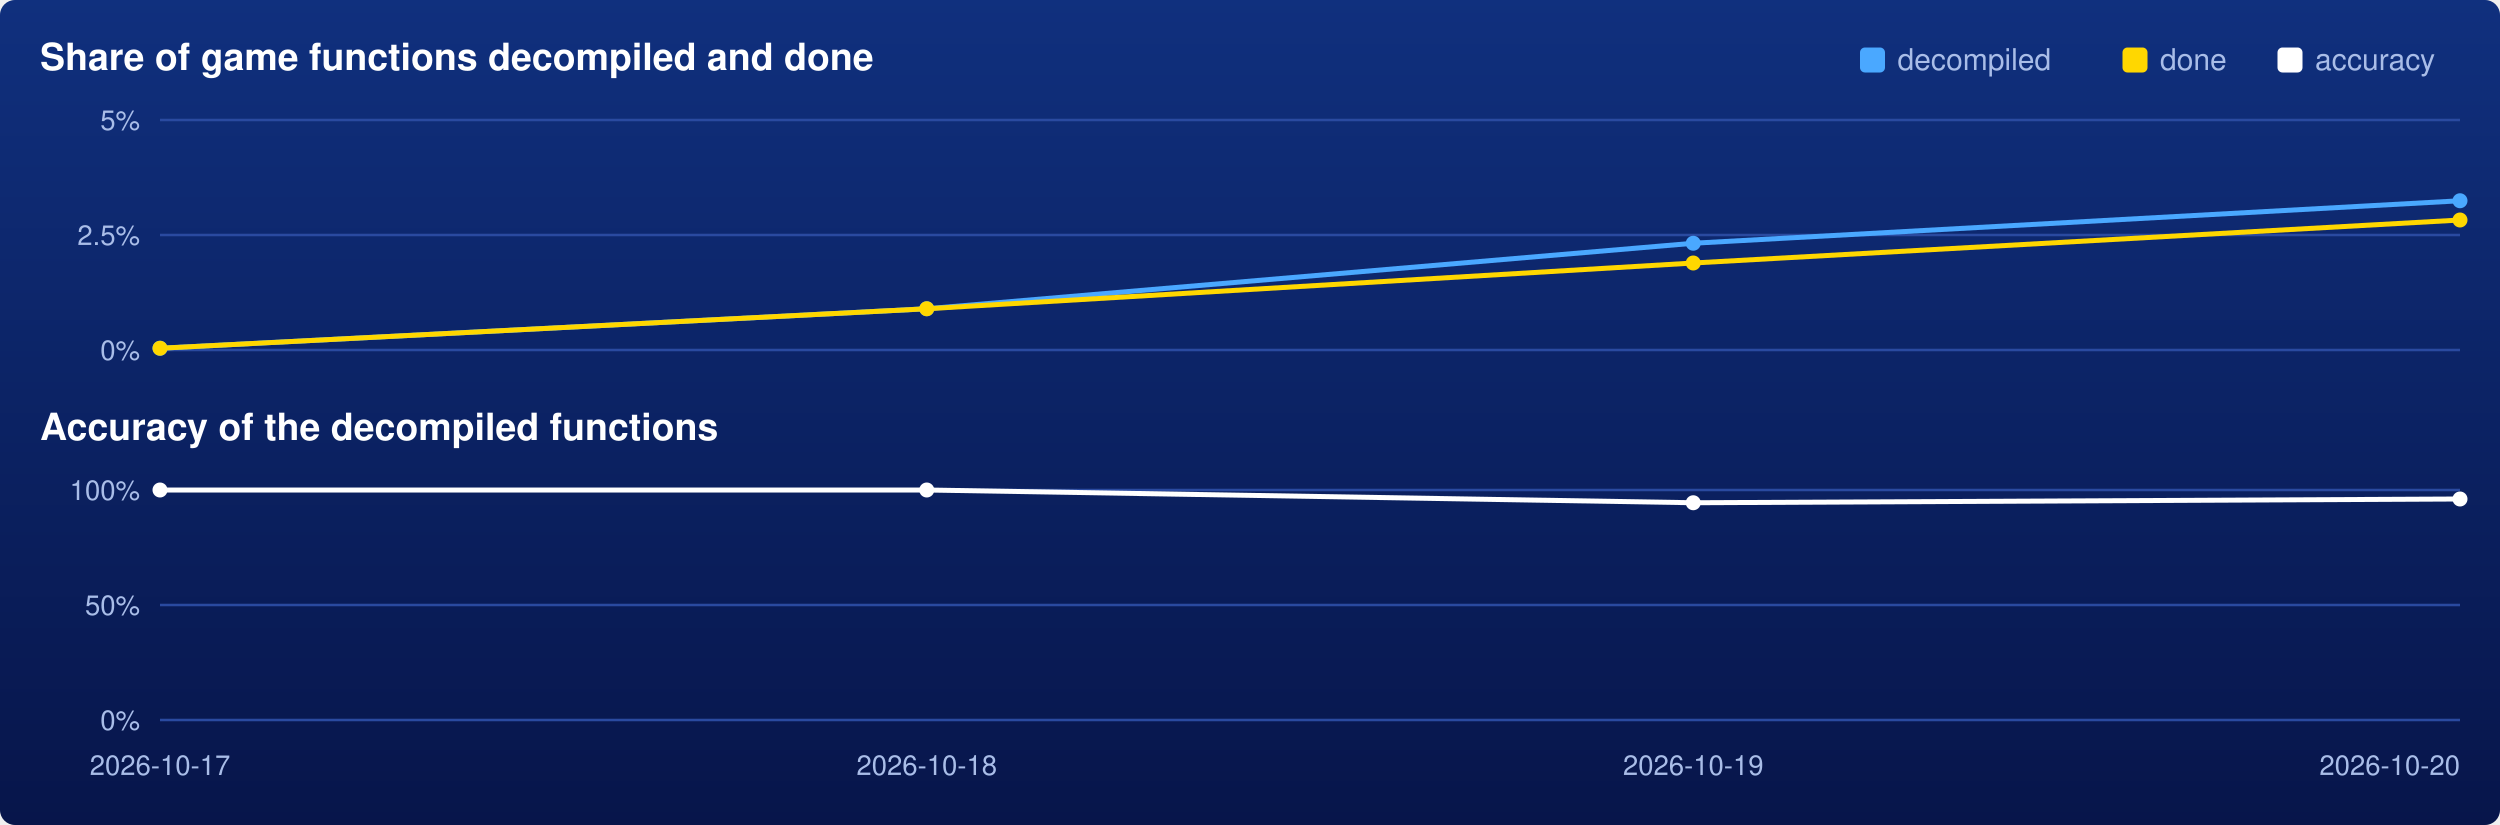
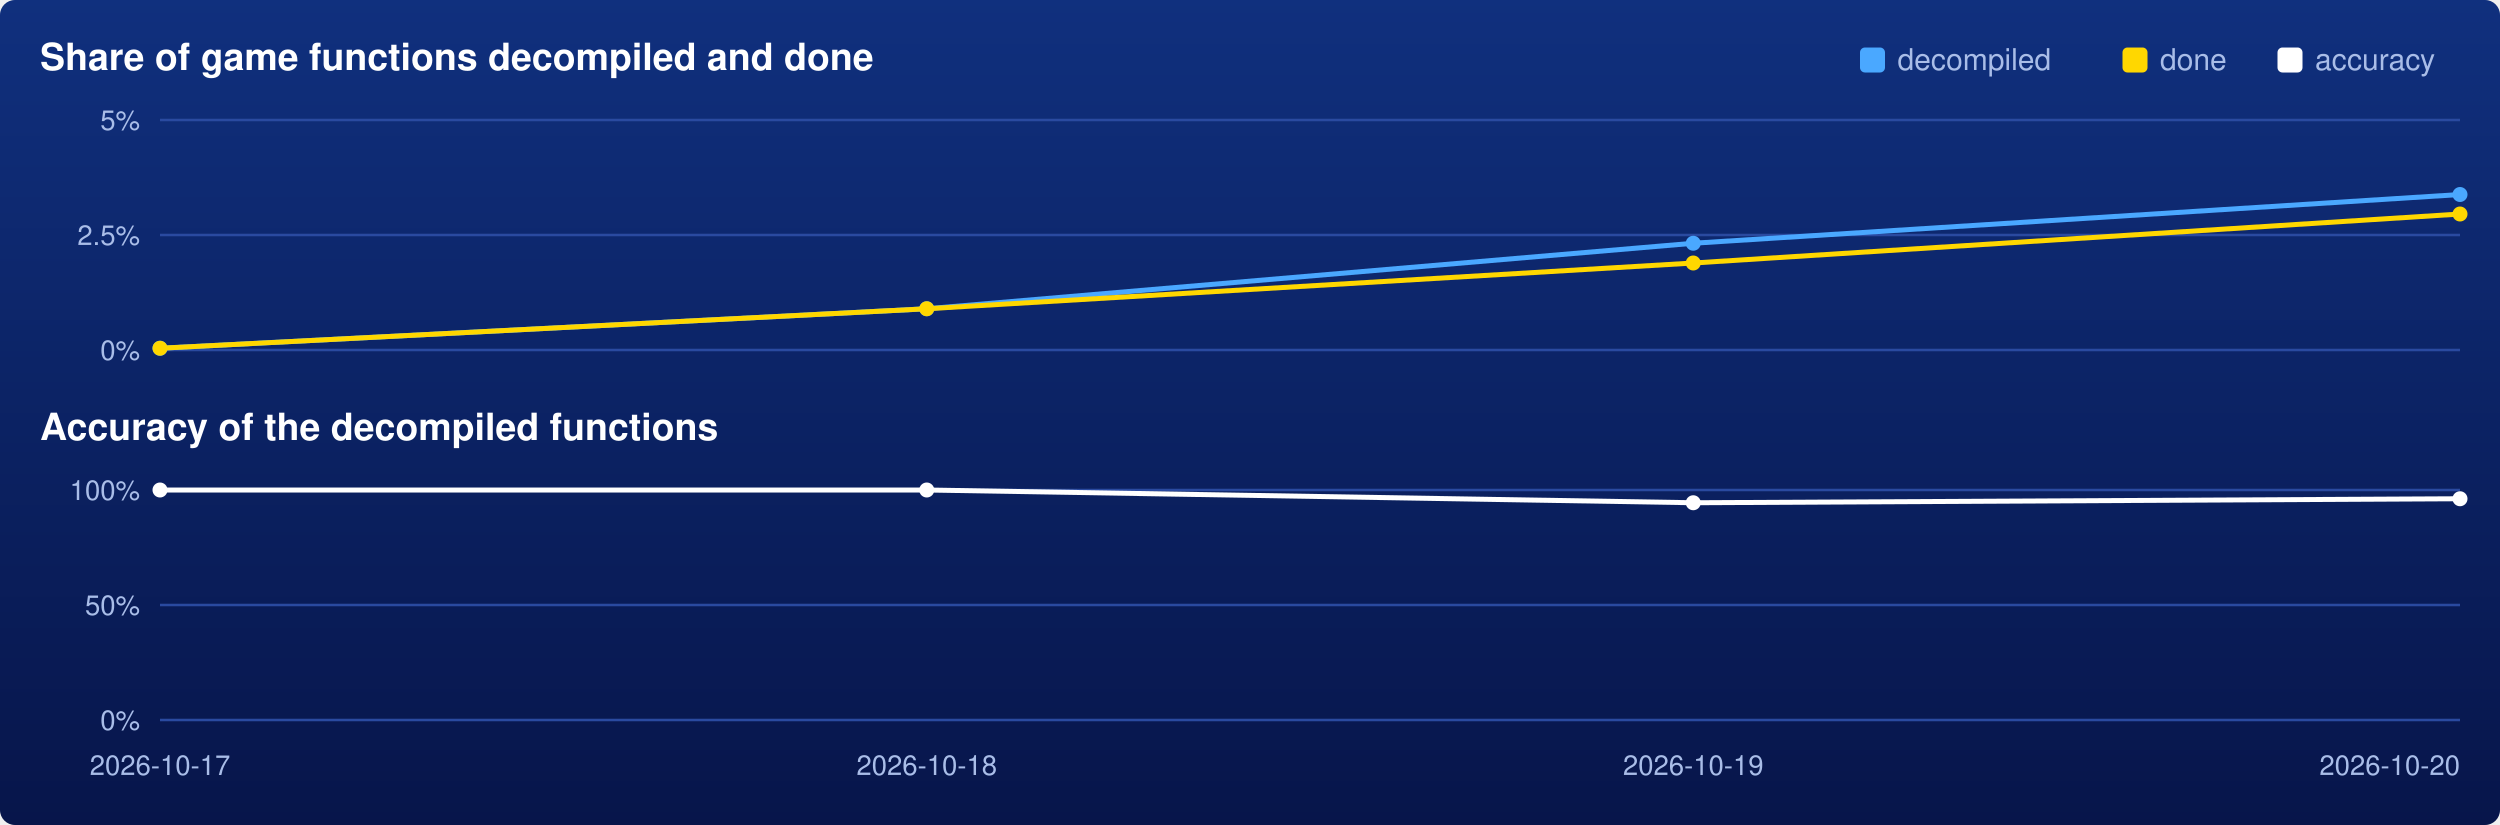
<svg xmlns="http://www.w3.org/2000/svg" viewBox="0 0 1000 330" width="1000" height="330">
  <defs>
    <linearGradient id="backdrop" x1="0" y1="0" x2="0" y2="1">
      <stop offset="0" stop-color="#10307e" />
      <stop offset="1" stop-color="#07154a" />
    </linearGradient>
  </defs>
  <rect width="1000" height="330" rx="6" fill="url(#backdrop)" />
  <text x="16" y="28" font-family="Segoe UI,Helvetica,Arial,sans-serif" font-size="15" font-weight="600" fill="#ffffff">Share of game functions decompiled and done</text>
  <text x="16" y="176" font-family="Segoe UI,Helvetica,Arial,sans-serif" font-size="15" font-weight="600" fill="#ffffff">Accuracy of the decompiled functions</text>
  <rect x="911" y="19" width="10" height="10" rx="2" fill="#ffffff" />
  <text x="926" y="28" font-family="Segoe UI,Helvetica,Arial,sans-serif" font-size="12" fill="#a9bde8">accuracy</text>
  <rect x="849" y="19" width="10" height="10" rx="2" fill="#ffd700" />
  <text x="864" y="28" font-family="Segoe UI,Helvetica,Arial,sans-serif" font-size="12" fill="#a9bde8">done</text>
  <rect x="744" y="19" width="10" height="10" rx="2" fill="#4aa8ff" />
  <text x="759" y="28" font-family="Segoe UI,Helvetica,Arial,sans-serif" font-size="12" fill="#a9bde8">decompiled</text>
  <line x1="64" y1="140.0" x2="984" y2="140.0" stroke="#2a4aa0" stroke-width="1" />
  <text x="56" y="144.0" text-anchor="end" font-family="Segoe UI,Helvetica,Arial,sans-serif" font-size="11" fill="#a9bde8">0%</text>
  <line x1="64" y1="94.0" x2="984" y2="94.0" stroke="#2a4aa0" stroke-width="1" />
  <text x="56" y="98.0" text-anchor="end" font-family="Segoe UI,Helvetica,Arial,sans-serif" font-size="11" fill="#a9bde8">2.5%</text>
  <line x1="64" y1="48.0" x2="984" y2="48.0" stroke="#2a4aa0" stroke-width="1" />
  <text x="56" y="52.0" text-anchor="end" font-family="Segoe UI,Helvetica,Arial,sans-serif" font-size="11" fill="#a9bde8">5%</text>
-   <polyline points="64.0,139.3 370.7,123.5 677.3,97.3 984.0,80.3" fill="none" stroke="#4aa8ff" stroke-width="2" />
+   <polyline points="64.0,139.3 370.7,123.5 677.3,97.3 984.0,77.8" fill="none" stroke="#4aa8ff" stroke-width="2" />
  <circle cx="64.0" cy="139.3" r="3" fill="#4aa8ff" />
  <circle cx="370.7" cy="123.5" r="3" fill="#4aa8ff" />
  <circle cx="677.3" cy="97.3" r="3" fill="#4aa8ff" />
-   <circle cx="984.0" cy="80.3" r="3" fill="#4aa8ff" />
-   <polyline points="64.0,139.3 370.7,123.5 677.3,105.2 984.0,88.0" fill="none" stroke="#ffd700" stroke-width="2" />
+   <circle cx="984.0" cy="77.8" r="3" fill="#4aa8ff" />
+   <polyline points="64.0,139.3 370.7,123.5 677.3,105.2 984.0,85.6" fill="none" stroke="#ffd700" stroke-width="2" />
  <circle cx="64.0" cy="139.3" r="3" fill="#ffd700" />
  <circle cx="370.7" cy="123.5" r="3" fill="#ffd700" />
  <circle cx="677.3" cy="105.2" r="3" fill="#ffd700" />
-   <circle cx="984.0" cy="88.0" r="3" fill="#ffd700" />
+   <circle cx="984.0" cy="85.6" r="3" fill="#ffd700" />
  <line x1="64" y1="288.0" x2="984" y2="288.0" stroke="#2a4aa0" stroke-width="1" />
  <text x="56" y="292.0" text-anchor="end" font-family="Segoe UI,Helvetica,Arial,sans-serif" font-size="11" fill="#a9bde8">0%</text>
  <line x1="64" y1="242.0" x2="984" y2="242.0" stroke="#2a4aa0" stroke-width="1" />
  <text x="56" y="246.0" text-anchor="end" font-family="Segoe UI,Helvetica,Arial,sans-serif" font-size="11" fill="#a9bde8">50%</text>
  <line x1="64" y1="196.0" x2="984" y2="196.0" stroke="#2a4aa0" stroke-width="1" />
  <text x="56" y="200.0" text-anchor="end" font-family="Segoe UI,Helvetica,Arial,sans-serif" font-size="11" fill="#a9bde8">100%</text>
-   <polyline points="64.0,196.0 370.7,196.0 677.3,201.1 984.0,199.6" fill="none" stroke="#ffffff" stroke-width="2" />
+   <polyline points="64.0,196.0 370.7,196.0 677.3,201.1 984.0,199.5" fill="none" stroke="#ffffff" stroke-width="2" />
  <circle cx="64.0" cy="196.0" r="3" fill="#ffffff" />
  <circle cx="370.7" cy="196.0" r="3" fill="#ffffff" />
  <circle cx="677.3" cy="201.1" r="3" fill="#ffffff" />
-   <circle cx="984.0" cy="199.6" r="3" fill="#ffffff" />
+   <circle cx="984.0" cy="199.5" r="3" fill="#ffffff" />
  <text x="64.0" y="310" text-anchor="middle" font-family="Segoe UI,Helvetica,Arial,sans-serif" font-size="11" fill="#a9bde8">2026-10-17</text>
  <text x="370.7" y="310" text-anchor="middle" font-family="Segoe UI,Helvetica,Arial,sans-serif" font-size="11" fill="#a9bde8">2026-10-18</text>
  <text x="677.3" y="310" text-anchor="middle" font-family="Segoe UI,Helvetica,Arial,sans-serif" font-size="11" fill="#a9bde8">2026-10-19</text>
  <text x="984.0" y="310" text-anchor="end" font-family="Segoe UI,Helvetica,Arial,sans-serif" font-size="11" fill="#a9bde8">2026-10-20</text>
</svg>
